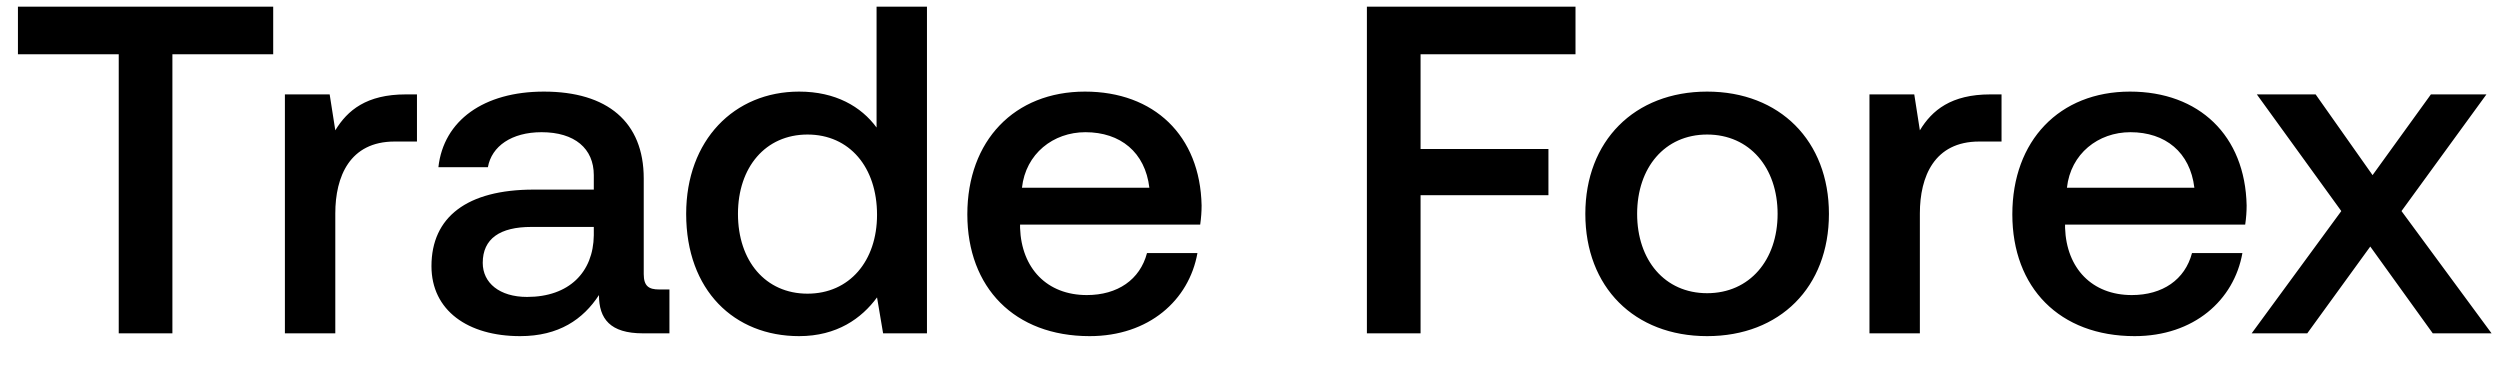
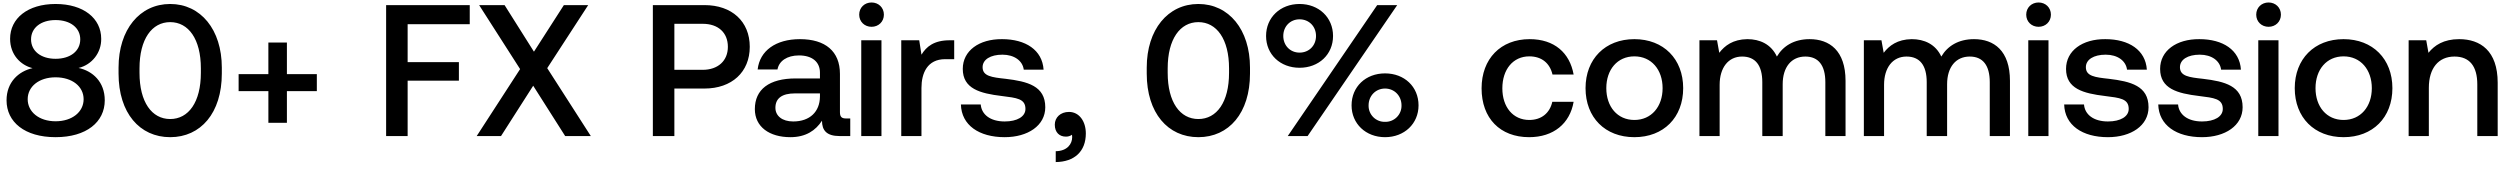
- <svg xmlns="http://www.w3.org/2000/svg" width="75" height="11" viewBox="0 0 75 11" fill="none">
-   <path d="M.538 1.628h3.024V10h1.61V1.628h3.024V.2H.538v1.428zm11.635 1.204c-1.176 0-1.75.476-2.114 1.078L9.89 2.832H8.547V10h1.512V6.402c0-1.106.434-2.156 1.778-2.156h.672V2.832h-.336zm7.601 5.852c-.308 0-.462-.098-.462-.462v-2.87c0-1.694-1.091-2.604-2.995-2.604-1.806 0-3.01.868-3.165 2.268h1.485c.111-.63.713-1.05 1.61-1.05.994 0 1.567.49 1.567 1.288v.434H16.01c-2.002 0-3.066.826-3.066 2.296 0 1.33 1.091 2.1 2.66 2.1 1.162 0 1.89-.504 2.365-1.232 0 .714.337 1.148 1.317 1.148h.797V8.684h-.308zm-1.96-1.624c-.014 1.106-.741 1.848-2.002 1.848-.825 0-1.33-.42-1.33-1.022 0-.728.519-1.078 1.457-1.078h1.875v.252zm8.483-3.234c-.462-.63-1.232-1.078-2.324-1.078-1.946 0-3.388 1.456-3.388 3.668 0 2.296 1.442 3.668 3.388 3.668 1.134 0 1.876-.532 2.338-1.162L26.493 10h1.316V.2h-1.512v3.626zM24.225 8.81c-1.26 0-2.086-.98-2.086-2.394 0-1.4.826-2.38 2.086-2.38 1.26 0 2.086.98 2.086 2.408 0 1.386-.826 2.366-2.086 2.366zm8.464 1.274c1.778 0 2.982-1.078 3.234-2.492H34.41c-.21.798-.882 1.26-1.806 1.26-1.19 0-1.96-.798-2.002-2.016v-.098h5.404c.028-.196.042-.392.042-.574-.042-2.1-1.428-3.416-3.5-3.416-2.114 0-3.528 1.47-3.528 3.682 0 2.198 1.414 3.654 3.668 3.654zm-2.03-4.452c.112-1.022.938-1.666 1.904-1.666 1.05 0 1.792.602 1.918 1.666h-3.822zM41.007 10h1.61V5.856h3.836V4.47h-3.836V1.628h4.648V.2h-6.258V10zm10.207.084c2.184 0 3.654-1.47 3.654-3.668 0-2.184-1.47-3.668-3.654-3.668S47.56 4.232 47.56 6.416c0 2.198 1.47 3.668 3.654 3.668zm0-1.288c-1.274 0-2.1-.994-2.1-2.38s.826-2.38 2.1-2.38 2.114.994 2.114 2.38-.84 2.38-2.114 2.38zm8.496-5.964c-1.176 0-1.75.476-2.114 1.078l-.168-1.078h-1.344V10h1.512V6.402c0-1.106.434-2.156 1.778-2.156h.672V2.832h-.336zm4.328 7.252c1.779 0 2.983-1.078 3.234-2.492H65.76c-.21.798-.882 1.26-1.806 1.26-1.19 0-1.96-.798-2.002-2.016v-.098h5.404c.029-.196.043-.392.043-.574-.043-2.1-1.428-3.416-3.5-3.416-2.114 0-3.529 1.47-3.529 3.682 0 2.198 1.415 3.654 3.669 3.654zm-2.03-4.452c.112-1.022.938-1.666 1.904-1.666 1.05 0 1.792.602 1.919 1.666h-3.823zM67.552 10h1.666l1.89-2.604L72.983 10h1.764l-2.702-3.668 2.548-3.5h-1.666l-1.75 2.422-1.708-2.422h-1.764l2.534 3.5L67.55 10z" fill="#000" />
+ <svg xmlns="http://www.w3.org/2000/svg" width="147" height="10" viewBox="0 0 147 10" fill="none">
+   <path d="M4.62 3.996A1.734 1.734 0 005.951 2.28c0-1.199-1.034-2.046-2.684-2.046C1.628.234.594 1.081.594 2.28c0 .935.616 1.551 1.32 1.727-.825.187-1.529.825-1.529 1.892 0 1.276 1.067 2.167 2.882 2.167 1.815 0 2.893-.891 2.893-2.167 0-1.089-.715-1.727-1.54-1.903zM3.267 1.18c.88 0 1.452.462 1.452 1.133 0 .682-.572 1.144-1.452 1.144-.869 0-1.441-.462-1.441-1.144 0-.671.572-1.133 1.441-1.133zm0 5.951c-.968 0-1.639-.55-1.639-1.298s.671-1.287 1.639-1.287c.979 0 1.65.539 1.65 1.287 0 .748-.671 1.298-1.65 1.298zm3.704-2.805c0 2.321 1.243 3.74 3.036 3.74s3.036-1.419 3.036-3.74v-.352c0-2.233-1.243-3.74-3.036-3.74s-3.036 1.507-3.036 3.74v.352zm4.84-.044c0 1.727-.726 2.717-1.804 2.717s-1.804-.99-1.804-2.717v-.264c0-1.716.726-2.717 1.804-2.717s1.804 1.001 1.804 2.717v.264zm3.97.077h-1.75V5.36h1.75v1.859h1.089V5.36h1.76V4.359h-1.76V2.5h-1.09v1.859zM22.704 8h1.265V4.744h3.014V3.655h-3.014V1.422h3.652V.3h-4.917V8zm5.326 0h1.43l1.892-2.959L33.232 8h1.508l-2.563-3.993L34.586.3h-1.43l-1.76 2.739L29.669.3h-1.496l2.409 3.762L28.03 8zm10.358 0h1.265V5.206h1.77c1.607 0 2.663-.968 2.663-2.453C44.086 1.257 43.03.3 41.424.3h-3.036V8zm2.937-6.6c.902 0 1.474.517 1.474 1.353 0 .825-.583 1.353-1.485 1.353h-1.661V1.4h1.672zm8.427 5.566c-.242 0-.363-.077-.363-.363V4.348c0-1.331-.858-2.046-2.354-2.046-1.418 0-2.364.682-2.485 1.782h1.166c.087-.495.56-.825 1.264-.825.782 0 1.233.385 1.233 1.012v.341h-1.42c-1.572 0-2.408.649-2.408 1.804 0 1.045.858 1.65 2.09 1.65.913 0 1.484-.396 1.858-.968 0 .561.264.902 1.035.902h.627V6.966h-.242zm-1.54-1.276c-.01.869-.583 1.452-1.573 1.452-.649 0-1.045-.33-1.045-.803 0-.572.407-.847 1.145-.847h1.474v.198zm3.035-4.114c.407 0 .726-.297.726-.715s-.32-.715-.726-.715c-.407 0-.726.297-.726.715s.319.715.726.715zM50.642 8h1.188V2.368h-1.188V8zm5.201-5.632c-.924 0-1.375.374-1.66.847l-.133-.847h-1.056V8h1.188V5.173c0-.869.341-1.694 1.397-1.694h.528V2.368h-.264zm.658 3.773c.033 1.221 1.067 1.925 2.574 1.925 1.364 0 2.387-.682 2.387-1.76 0-1.254-1.045-1.518-2.332-1.672-.814-.088-1.353-.154-1.353-.682 0-.451.462-.737 1.166-.737s1.188.363 1.254.88h1.166c-.077-1.155-1.056-1.793-2.442-1.793-1.353-.011-2.31.682-2.31 1.749 0 1.166 1.012 1.441 2.3 1.595.868.11 1.385.154 1.385.759 0 .451-.484.737-1.22.737-.859 0-1.365-.418-1.409-1.001h-1.166zm6.357.44c-.506 0-.836.33-.836.748 0 .473.286.704.649.704a.591.591 0 00.363-.11.627.627 0 01.01.143c0 .385-.274.814-.967.825v.638c1.089-.011 1.77-.616 1.77-1.683 0-.704-.384-1.265-.99-1.265zm4.57-2.255c0 2.321 1.243 3.74 3.036 3.74S73.5 6.647 73.5 4.326v-.352c0-2.233-1.243-3.74-3.036-3.74s-3.036 1.507-3.036 3.74v.352zm4.84-.044c0 1.727-.726 2.717-1.804 2.717s-1.804-.99-1.804-2.717v-.264c0-1.716.726-2.717 1.804-2.717s1.804 1.001 1.804 2.717v.264zm2.177-2.167c0 1.089.836 1.87 1.969 1.87s1.969-.781 1.969-1.87-.836-1.881-1.97-1.881c-1.132 0-1.968.792-1.968 1.881zM76.887 8L82.156.3h-1.177L75.72 8h1.166zm.495-5.885c0 .561-.407.979-.968.979-.55 0-.957-.418-.957-.979 0-.561.407-.979.957-.979.56 0 .968.418.968.979zm2.09 4.081c0 1.078.836 1.87 1.969 1.87s1.969-.792 1.969-1.87c0-1.1-.836-1.881-1.97-1.881-1.132 0-1.968.781-1.968 1.881zm2.937 0a.942.942 0 01-.968.968.942.942 0 01-.968-.968c0-.561.418-.99.968-.99s.968.429.968.99zm7.502 1.87c1.441 0 2.398-.803 2.618-2.079h-1.254c-.143.649-.627 1.067-1.353 1.067-.957 0-1.584-.759-1.584-1.859 0-1.111.627-1.881 1.584-1.881.737 0 1.21.407 1.364 1.067h1.243c-.23-1.276-1.133-2.079-2.585-2.079-1.705 0-2.827 1.155-2.827 2.893 0 1.76 1.09 2.871 2.794 2.871zm6.19 0c1.716 0 2.87-1.155 2.87-2.882 0-1.716-1.154-2.882-2.87-2.882-1.716 0-2.871 1.166-2.871 2.882 0 1.727 1.154 2.882 2.87 2.882zm0-1.012c-1.001 0-1.65-.781-1.65-1.87s.649-1.87 1.65-1.87c1 0 1.66.781 1.66 1.87s-.66 1.87-1.66 1.87zm10.305-4.752c-.924 0-1.562.407-1.925 1.023-.341-.726-1.001-1.023-1.738-1.023-.847.011-1.331.385-1.65.803l-.132-.737h-1.034V8h1.188V4.986c0-1.001.506-1.661 1.32-1.661.781 0 1.188.517 1.188 1.507V8h1.199V4.953c0-1.012.517-1.628 1.331-1.628.77 0 1.177.517 1.177 1.507V8h1.188V4.755c0-1.782-.946-2.453-2.112-2.453zm9.668 0c-.924 0-1.562.407-1.925 1.023-.341-.726-1.001-1.023-1.738-1.023-.847.011-1.331.385-1.65.803l-.132-.737h-1.034V8h1.188V4.986c0-1.001.506-1.661 1.32-1.661.781 0 1.188.517 1.188 1.507V8h1.199V4.953c0-1.012.517-1.628 1.331-1.628.77 0 1.177.517 1.177 1.507V8h1.188V4.755c0-1.782-.946-2.453-2.112-2.453zm3.794-.726c.407 0 .726-.297.726-.715s-.319-.715-.726-.715-.726.297-.726.715.319.715.726.715zM119.263 8h1.188V2.368h-1.188V8zm2.11-1.859c.033 1.221 1.067 1.925 2.574 1.925 1.364 0 2.387-.682 2.387-1.76 0-1.254-1.045-1.518-2.332-1.672-.814-.088-1.353-.154-1.353-.682 0-.451.462-.737 1.166-.737s1.188.363 1.254.88h1.166c-.077-1.155-1.056-1.793-2.442-1.793-1.353-.011-2.31.682-2.31 1.749 0 1.166 1.012 1.441 2.299 1.595.869.11 1.386.154 1.386.759 0 .451-.484.737-1.221.737-.858 0-1.364-.418-1.408-1.001h-1.166zm5.532 0c.033 1.221 1.067 1.925 2.574 1.925 1.364 0 2.387-.682 2.387-1.76 0-1.254-1.045-1.518-2.332-1.672-.814-.088-1.353-.154-1.353-.682 0-.451.462-.737 1.166-.737s1.188.363 1.254.88h1.166c-.077-1.155-1.056-1.793-2.442-1.793-1.353-.011-2.31.682-2.31 1.749 0 1.166 1.012 1.441 2.299 1.595.869.11 1.386.154 1.386.759 0 .451-.484.737-1.221.737-.858 0-1.364-.418-1.408-1.001h-1.166zm6.487-4.565c.407 0 .726-.297.726-.715s-.319-.715-.726-.715-.726.297-.726.715.319.715.726.715zM132.787 8h1.188V2.368h-1.188V8zm5.015.066c1.716 0 2.871-1.155 2.871-2.882 0-1.716-1.155-2.882-2.871-2.882s-2.871 1.166-2.871 2.882c0 1.727 1.155 2.882 2.871 2.882zm0-1.012c-1.001 0-1.65-.781-1.65-1.87s.649-1.87 1.65-1.87 1.661.781 1.661 1.87-.66 1.87-1.661 1.87zm6.796-4.752c-.913 0-1.452.363-1.804.803l-.132-.737h-1.034V8h1.188V5.162c0-1.144.561-1.837 1.507-1.837.891 0 1.342.572 1.342 1.639V8h1.199V4.865c0-1.881-1.023-2.563-2.266-2.563z" fill="#000" />
</svg>
